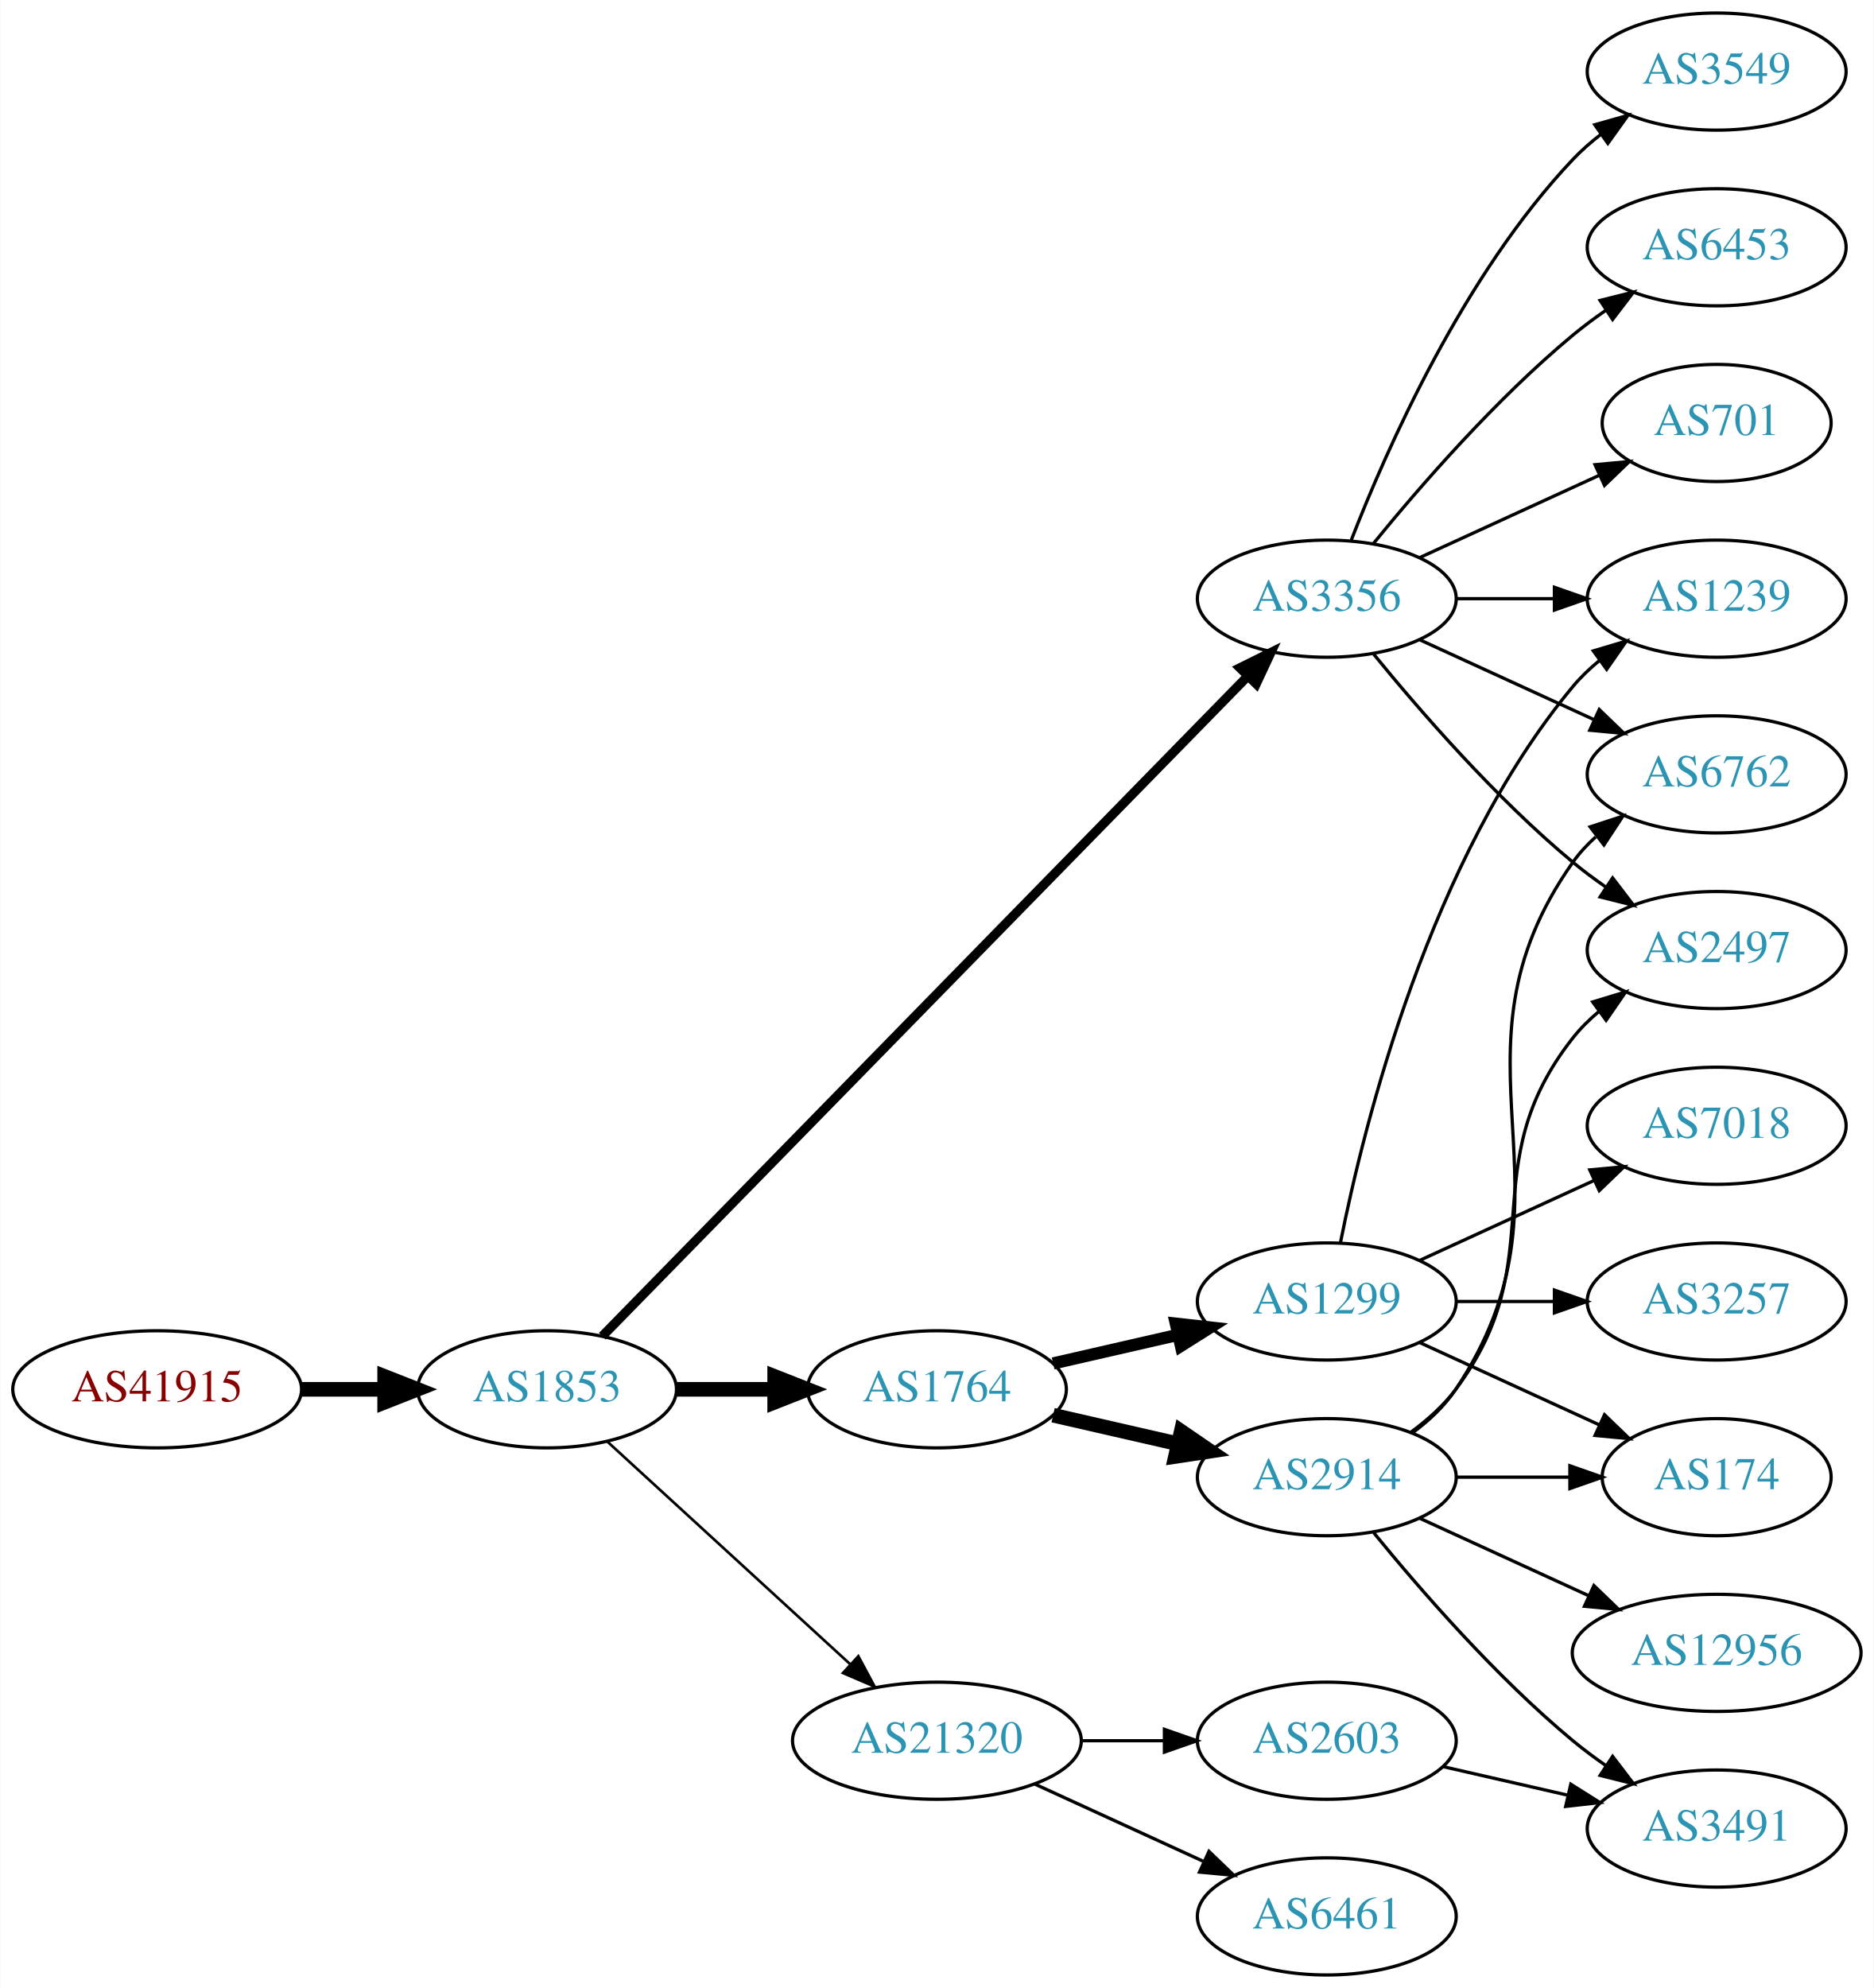
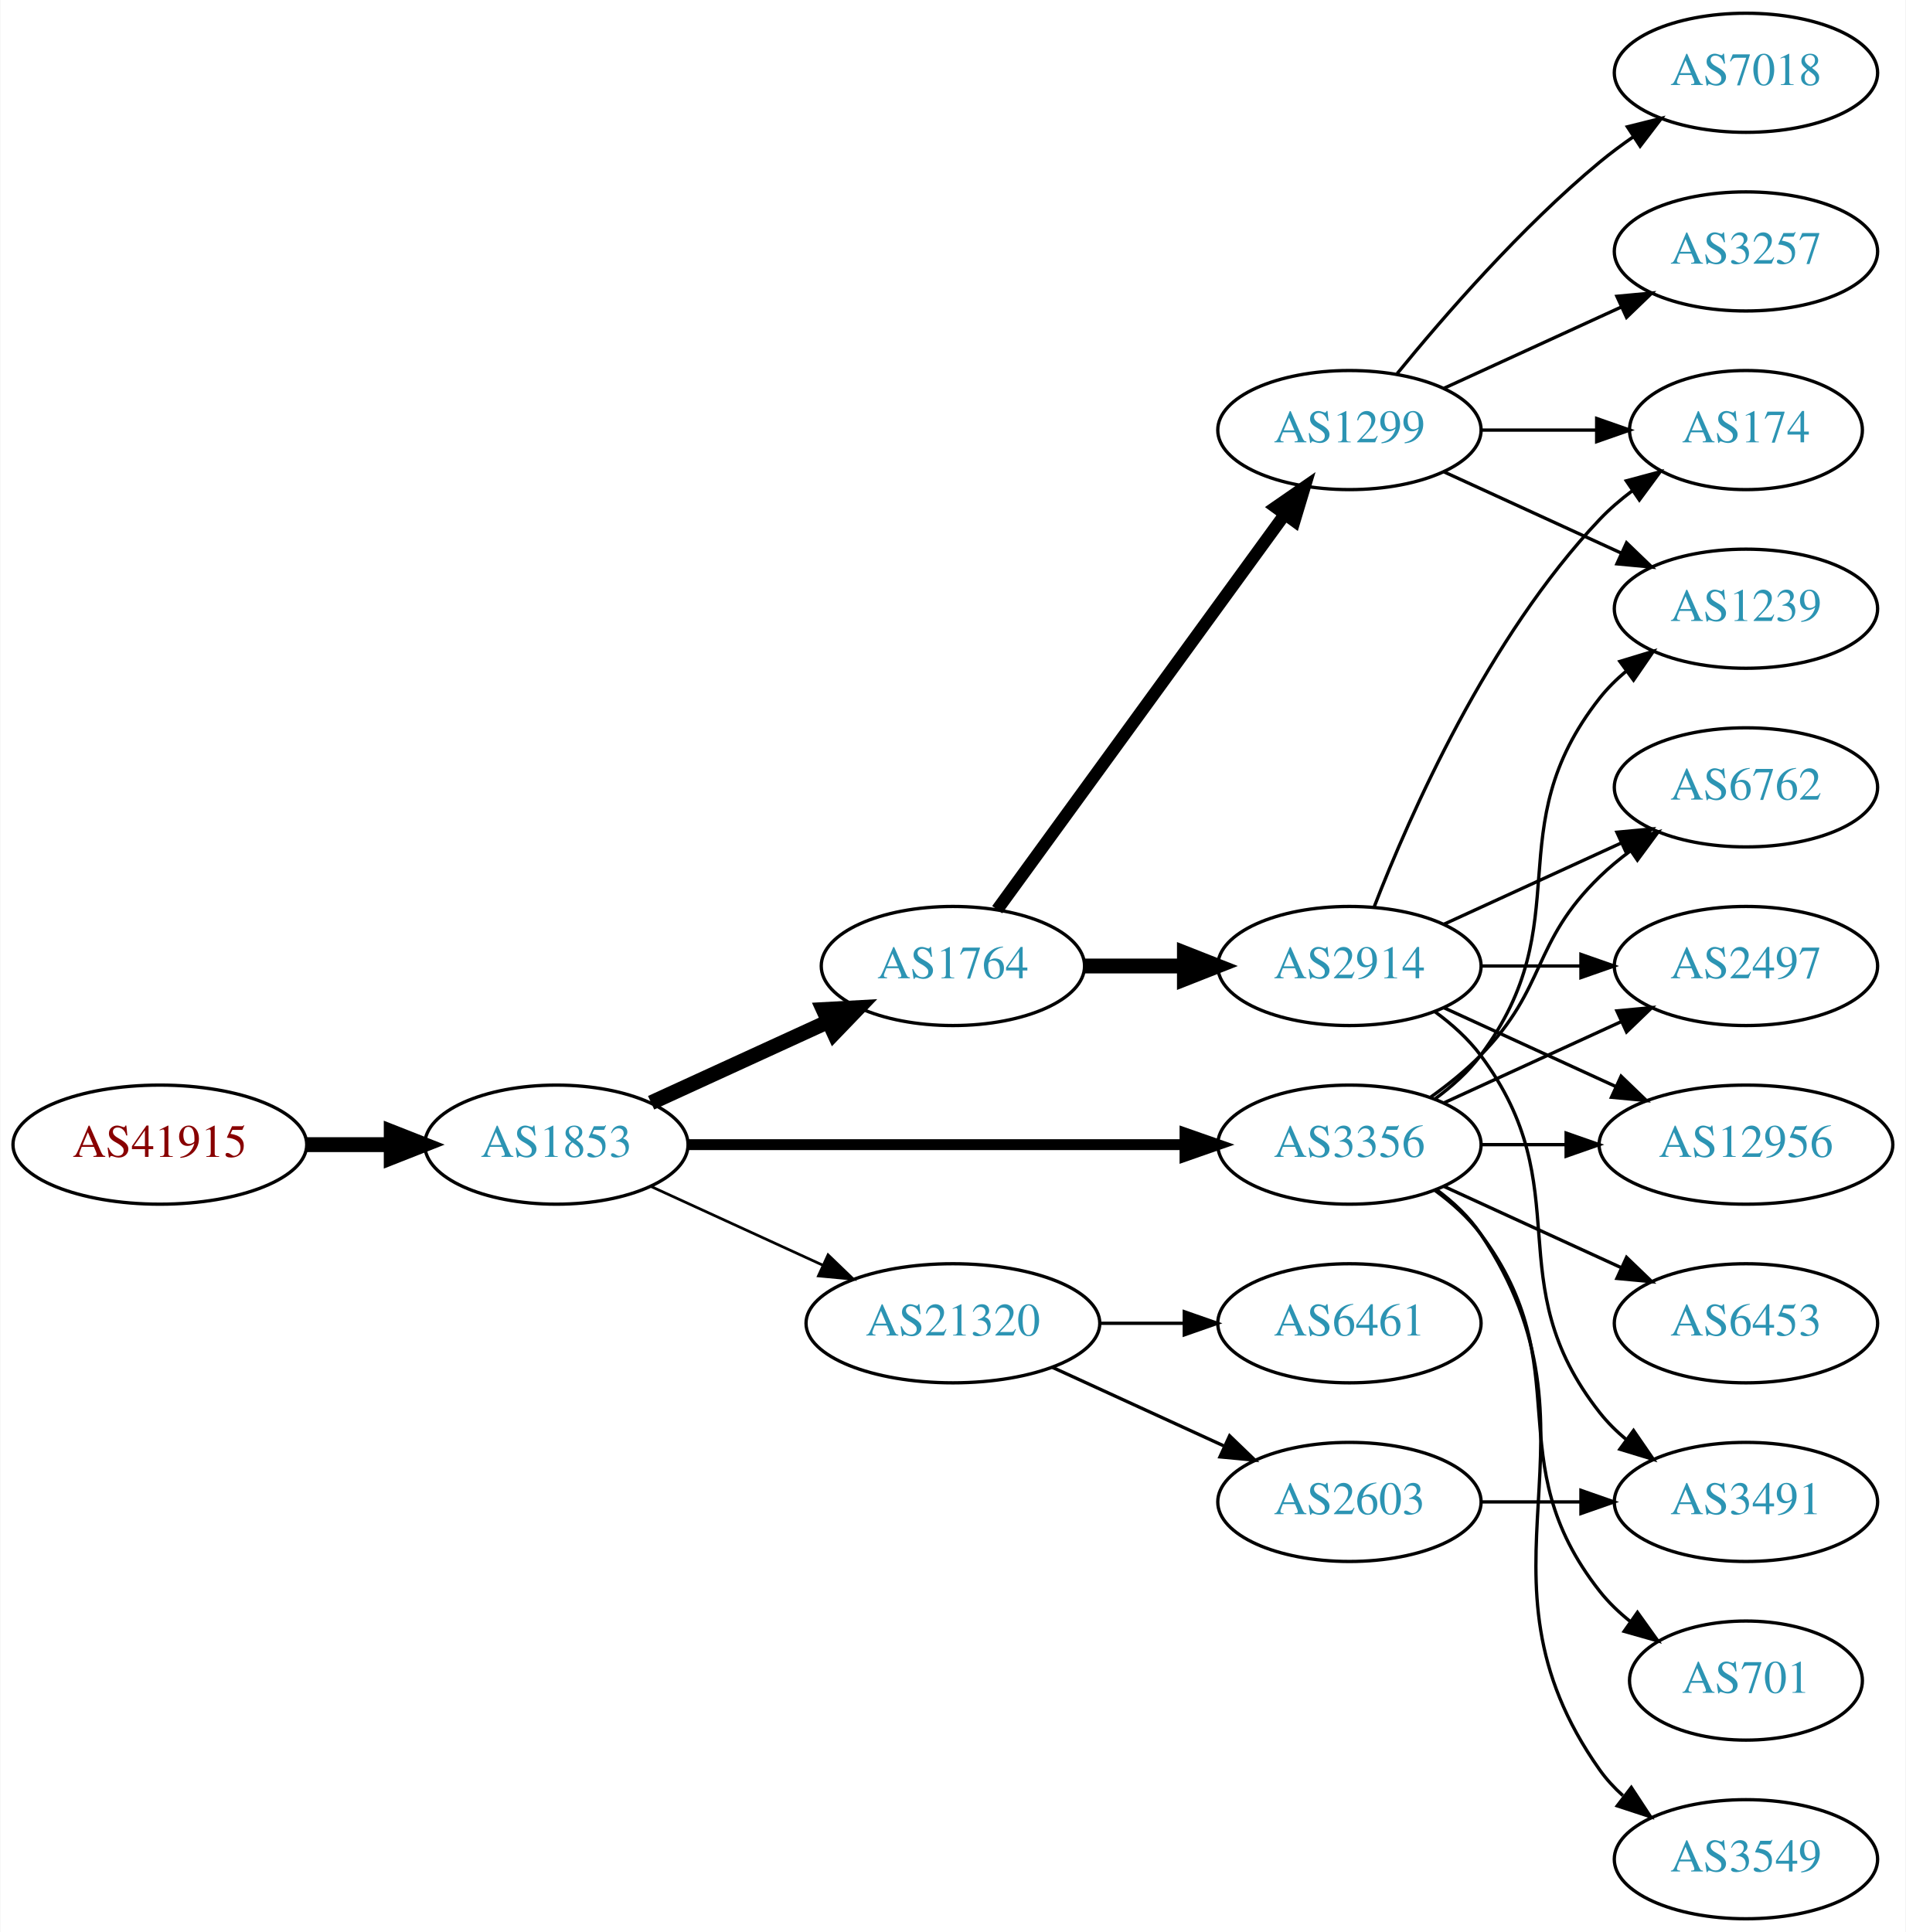
- <svg xmlns="http://www.w3.org/2000/svg" xmlns:xlink="http://www.w3.org/1999/xlink" width="576pt" height="611pt" viewBox="0.00 0.00 575.76 611.00">
-   <g id="graph0" class="graph" transform="scale(1 1) rotate(0) translate(4 607)">
-     <polygon fill="white" stroke="none" points="-4,4 -4,-607 571.762,-607 571.762,4 -4,4" />
+ <svg xmlns="http://www.w3.org/2000/svg" xmlns:xlink="http://www.w3.org/1999/xlink" width="576pt" height="584pt" viewBox="0.00 0.00 575.76 584.00">
+   <g id="graph0" class="graph" transform="scale(1 1) rotate(0) translate(4 580)">
+     <polygon fill="white" stroke="none" points="-4,4 -4,-580 571.762,-580 571.762,4 -4,4" />
    <g id="node1" class="node">
      <g id="a_node1">
        <a xlink:href="/asn/41915" xlink:title="AS41915 ~ LFRZ [AT]">
-           <ellipse fill="#ffffff" stroke="black" cx="44.196" cy="-180" rx="44.393" ry="18" />
-           <text text-anchor="middle" x="44.196" y="-176.3" font-family="Times,serif" font-size="14.00" fill="#880000">AS41915</text>
+           <ellipse fill="#ffffff" stroke="black" cx="44.196" cy="-234" rx="44.393" ry="18" />
+           <text text-anchor="middle" x="44.196" y="-230.3" font-family="Times,serif" font-size="14.00" fill="#880000">AS41915</text>
        </a>
      </g>
    </g>
    <g id="node2" class="node">
      <g id="a_node2">
        <a xlink:href="/asn/1853" xlink:title="AS1853 ~ ACOnet Backbone [AT]">
-           <ellipse fill="#ffffff" stroke="black" cx="164.039" cy="-180" rx="39.794" ry="18" />
-           <text text-anchor="middle" x="164.039" y="-176.3" font-family="Times,serif" font-size="14.00" fill="#2c94b3">AS1853</text>
+           <ellipse fill="#ffffff" stroke="black" cx="164.039" cy="-234" rx="39.794" ry="18" />
+           <text text-anchor="middle" x="164.039" y="-230.3" font-family="Times,serif" font-size="14.00" fill="#2c94b3">AS1853</text>
        </a>
      </g>
    </g>
    <g id="edge1" class="edge">
-       <path fill="none" stroke="black" stroke-width="4.5" d="M88.407,-180C96.72,-180 105.482,-180 113.965,-180" />
-       <polygon fill="black" stroke="black" stroke-width="4.5" points="114.123,-183.938 124.123,-180 114.123,-176.063 114.123,-183.938" />
+       <path fill="none" stroke="black" stroke-width="4.5" d="M88.407,-234C96.72,-234 105.482,-234 113.965,-234" />
+       <polygon fill="black" stroke="black" stroke-width="4.5" points="114.123,-237.938 124.123,-234 114.123,-230.063 114.123,-237.938" />
    </g>
    <g id="node3" class="node">
      <g id="a_node3">
-         <a xlink:href="/asn/3356" xlink:title="AS3356 ~ Level 3 Parent, LLC [US]">
-           <ellipse fill="#ffffff" stroke="black" cx="403.724" cy="-423" rx="39.794" ry="18" />
-           <text text-anchor="middle" x="403.724" y="-419.3" font-family="Times,serif" font-size="14.00" fill="#2c94b3">AS3356</text>
+         <a xlink:href="/asn/1764" xlink:title="AS1764 ~ NEXTLAYER-AS [AT]">
+           <ellipse fill="#ffffff" stroke="black" cx="283.881" cy="-288" rx="39.794" ry="18" />
+           <text text-anchor="middle" x="283.881" y="-284.3" font-family="Times,serif" font-size="14.00" fill="#2c94b3">AS1764</text>
        </a>
      </g>
    </g>
    <g id="edge2" class="edge">
-       <path fill="none" stroke="black" stroke-width="2.864" d="M181.003,-196.321C222.005,-238.24 331.163,-349.839 379.329,-399.082" />
-       <polygon fill="black" stroke="black" stroke-width="2.864" points="377.021,-401.728 386.516,-406.43 382.026,-396.834 377.021,-401.728" />
+       <path fill="none" stroke="black" stroke-width="4.5" d="M192.667,-246.661C208.624,-253.973 228.895,-263.261 246.178,-271.181" />
+       <polygon fill="black" stroke="black" stroke-width="4.5" points="244.694,-274.832 255.425,-275.419 247.975,-267.673 244.694,-274.832" />
    </g>
    <g id="node4" class="node">
      <g id="a_node4">
-         <a xlink:href="/asn/1764" xlink:title="AS1764 ~ NEXTLAYER-AS [AT]">
-           <ellipse fill="#ffffff" stroke="black" cx="283.881" cy="-180" rx="39.794" ry="18" />
-           <text text-anchor="middle" x="283.881" y="-176.3" font-family="Times,serif" font-size="14.00" fill="#2c94b3">AS1764</text>
+         <a xlink:href="/asn/3356" xlink:title="AS3356 ~ Level 3 Parent, LLC [US]">
+           <ellipse fill="#ffffff" stroke="black" cx="403.724" cy="-234" rx="39.794" ry="18" />
+           <text text-anchor="middle" x="403.724" y="-230.3" font-family="Times,serif" font-size="14.00" fill="#2c94b3">AS3356</text>
        </a>
      </g>
    </g>
    <g id="edge3" class="edge">
-       <path fill="none" stroke="black" stroke-width="4.5" d="M203.951,-180C213.505,-180 223.854,-180 233.817,-180" />
-       <polygon fill="black" stroke="black" stroke-width="4.5" points="234.009,-183.938 244.009,-180 234.009,-176.063 234.009,-183.938" />
+       <path fill="none" stroke="black" stroke-width="3.273" d="M203.756,-234C244.674,-234 309.314,-234 353.749,-234" />
+       <polygon fill="black" stroke="black" stroke-width="3.273" points="354.023,-237.5 364.023,-234 354.023,-230.5 354.023,-237.5" />
    </g>
    <g id="node5" class="node">
      <g id="a_node5">
        <a xlink:href="/asn/21320" xlink:title="AS21320 ~ GEANT Vereniging [EU]">
-           <ellipse fill="#ffffff" stroke="black" cx="283.881" cy="-72" rx="44.393" ry="18" />
-           <text text-anchor="middle" x="283.881" y="-68.3" font-family="Times,serif" font-size="14.00" fill="#2c94b3">AS21320</text>
+           <ellipse fill="#ffffff" stroke="black" cx="283.881" cy="-180" rx="44.393" ry="18" />
+           <text text-anchor="middle" x="283.881" y="-176.3" font-family="Times,serif" font-size="14.00" fill="#2c94b3">AS21320</text>
        </a>
      </g>
    </g>
    <g id="edge4" class="edge">
-       <path fill="none" stroke="black" stroke-width="0.818" d="M182.681,-163.831C202.439,-145.724 234.641,-116.211 257.193,-95.543" />
-       <polygon fill="black" stroke="black" stroke-width="0.818" points="259.723,-97.971 264.731,-88.635 254.994,-92.811 259.723,-97.971" />
+       <path fill="none" stroke="black" stroke-width="0.818" d="M192.667,-221.339C208.165,-214.238 227.732,-205.272 244.678,-197.506" />
+       <polygon fill="black" stroke="black" stroke-width="0.818" points="246.148,-200.683 253.781,-193.335 243.232,-194.319 246.148,-200.683" />
    </g>
    <g id="node6" class="node">
      <g id="a_node6">
-         <a xlink:href="/asn/3549" xlink:title="AS3549 ~ Level 3 Parent, LLC [US]">
-           <ellipse fill="#ffffff" stroke="black" cx="523.566" cy="-585" rx="39.794" ry="18" />
-           <text text-anchor="middle" x="523.566" y="-581.3" font-family="Times,serif" font-size="14.00" fill="#2c94b3">AS3549</text>
+         <a xlink:href="/asn/1299" xlink:title="AS1299 ~ Telia Carrier [EU]">
+           <ellipse fill="#ffffff" stroke="black" cx="403.724" cy="-450" rx="39.794" ry="18" />
+           <text text-anchor="middle" x="403.724" y="-446.3" font-family="Times,serif" font-size="14.00" fill="#2c94b3">AS1299</text>
        </a>
      </g>
    </g>
    <g id="edge5" class="edge">
-       <path fill="none" stroke="black" d="M411.247,-440.994C421.997,-468.728 445.655,-522.429 479.37,-558 481.956,-560.728 484.874,-563.294 487.942,-565.677" />
-       <polygon fill="black" stroke="black" points="486.096,-568.658 496.29,-571.543 490.12,-562.93 486.096,-568.658" />
+       <path fill="none" stroke="black" stroke-width="3.75" d="M297.27,-305.031C317.991,-333.517 359.795,-390.985 384.083,-424.374" />
+       <polygon fill="black" stroke="black" stroke-width="3.75" points="381.434,-426.682 390.147,-432.71 387.094,-422.564 381.434,-426.682" />
    </g>
    <g id="node7" class="node">
      <g id="a_node7">
+         <a xlink:href="/asn/2914" xlink:title="AS2914 ~ NTT America, Inc. [US]">
+           <ellipse fill="#ffffff" stroke="black" cx="403.724" cy="-288" rx="39.794" ry="18" />
+           <text text-anchor="middle" x="403.724" y="-284.3" font-family="Times,serif" font-size="14.00" fill="#2c94b3">AS2914</text>
+         </a>
+       </g>
+     </g>
+     <g id="edge6" class="edge">
+       <path fill="none" stroke="black" stroke-width="4.5" d="M323.794,-288C333.347,-288 343.697,-288 353.659,-288" />
+       <polygon fill="black" stroke="black" stroke-width="4.5" points="353.852,-291.938 363.852,-288 353.852,-284.063 353.852,-291.938" />
+     </g>
+     <g id="node10" class="node">
+       <g id="a_node10">
+         <a xlink:href="/asn/1239" xlink:title="AS1239 ~ Sprint [US]">
+           <ellipse fill="#ffffff" stroke="black" cx="523.566" cy="-396" rx="39.794" ry="18" />
+           <text text-anchor="middle" x="523.566" y="-392.3" font-family="Times,serif" font-size="14.00" fill="#2c94b3">AS1239</text>
+         </a>
+       </g>
+     </g>
+     <g id="edge16" class="edge">
+       <path fill="none" stroke="black" d="M429.655,-247.882C434.731,-251.611 439.649,-256.016 443.37,-261 473.642,-301.542 448.072,-329.246 479.37,-369 481.695,-371.953 484.439,-374.67 487.398,-377.147" />
+       <polygon fill="black" stroke="black" points="485.457,-380.064 495.595,-383.145 489.591,-374.415 485.457,-380.064" />
+     </g>
+     <g id="node12" class="node">
+       <g id="a_node12">
+         <a xlink:href="/asn/701" xlink:title="AS701 ~ UUNET [US]">
+           <ellipse fill="#ffffff" stroke="black" cx="523.566" cy="-72" rx="35.194" ry="18" />
+           <text text-anchor="middle" x="523.566" y="-68.3" font-family="Times,serif" font-size="14.00" fill="#2c94b3">AS701</text>
+         </a>
+       </g>
+     </g>
+     <g id="edge11" class="edge">
+       <path fill="none" stroke="black" d="M429.655,-220.118C434.731,-216.389 439.649,-211.984 443.37,-207 473.642,-166.458 448.072,-138.754 479.37,-99 482.017,-95.639 485.205,-92.584 488.637,-89.839" />
+       <polygon fill="black" stroke="black" points="490.775,-92.614 496.944,-84 486.75,-86.887 490.775,-92.614" />
+     </g>
+     <g id="node13" class="node">
+       <g id="a_node13">
+         <a xlink:href="/asn/6762" xlink:title="AS6762 ~ TELECOM ITALIA SPARKLE S.p.A. [IT]">
+           <ellipse fill="#ffffff" stroke="black" cx="523.566" cy="-342" rx="39.794" ry="18" />
+           <text text-anchor="middle" x="523.566" y="-338.3" font-family="Times,serif" font-size="14.00" fill="#2c94b3">AS6762</text>
+         </a>
+       </g>
+     </g>
+     <g id="edge12" class="edge">
+       <path fill="none" stroke="black" d="M428.318,-248.389C433.574,-252.148 438.906,-256.437 443.37,-261 463.543,-281.617 458.677,-294.906 479.37,-315 482.215,-317.763 485.389,-320.386 488.689,-322.834" />
+       <polygon fill="black" stroke="black" points="486.806,-325.786 497.037,-328.538 490.755,-320.006 486.806,-325.786" />
+     </g>
+     <g id="node14" class="node">
+       <g id="a_node14">
+         <a xlink:href="/asn/2497" xlink:title="AS2497 ~ Internet Initiative Japan Inc. [JP]">
+           <ellipse fill="#ffffff" stroke="black" cx="523.566" cy="-288" rx="39.794" ry="18" />
+           <text text-anchor="middle" x="523.566" y="-284.3" font-family="Times,serif" font-size="14.00" fill="#2c94b3">AS2497</text>
+         </a>
+       </g>
+     </g>
+     <g id="edge13" class="edge">
+       <path fill="none" stroke="black" d="M432.353,-246.661C448.31,-253.973 468.58,-263.261 485.863,-271.181" />
+       <polygon fill="black" stroke="black" points="484.562,-274.435 495.111,-275.419 487.478,-268.071 484.562,-274.435" />
+     </g>
+     <g id="node15" class="node">
+       <g id="a_node15">
+         <a xlink:href="/asn/12956" xlink:title="AS12956 ~ TELXIUS [ES]">
+           <ellipse fill="#ffffff" stroke="black" cx="523.566" cy="-234" rx="44.393" ry="18" />
+           <text text-anchor="middle" x="523.566" y="-230.3" font-family="Times,serif" font-size="14.00" fill="#2c94b3">AS12956</text>
+         </a>
+       </g>
+     </g>
+     <g id="edge14" class="edge">
+       <path fill="none" stroke="black" d="M443.636,-234C451.739,-234 460.414,-234 468.941,-234" />
+       <polygon fill="black" stroke="black" points="469.218,-237.5 479.218,-234 469.218,-230.5 469.218,-237.5" />
+     </g>
+     <g id="node16" class="node">
+       <g id="a_node16">
        <a xlink:href="/asn/6453" xlink:title="AS6453 ~ TATA COMMUNICATIONS (AMERICA) INC [US]">
-           <ellipse fill="#ffffff" stroke="black" cx="523.566" cy="-531" rx="39.794" ry="18" />
-           <text text-anchor="middle" x="523.566" y="-527.3" font-family="Times,serif" font-size="14.00" fill="#2c94b3">AS6453</text>
-         </a>
-       </g>
-     </g>
-     <g id="edge6" class="edge">
-       <path fill="none" stroke="black" d="M418.143,-440.065C432.257,-457.375 455.672,-484.345 479.37,-504 482.587,-506.668 486.087,-509.27 489.658,-511.741" />
-       <polygon fill="black" stroke="black" points="487.735,-514.666 498.014,-517.236 491.581,-508.817 487.735,-514.666" />
+           <ellipse fill="#ffffff" stroke="black" cx="523.566" cy="-180" rx="39.794" ry="18" />
+           <text text-anchor="middle" x="523.566" y="-176.3" font-family="Times,serif" font-size="14.00" fill="#2c94b3">AS6453</text>
+         </a>
+       </g>
+     </g>
+     <g id="edge15" class="edge">
+       <path fill="none" stroke="black" d="M432.353,-221.339C448.31,-214.027 468.58,-204.739 485.863,-196.819" />
+       <polygon fill="black" stroke="black" points="487.478,-199.929 495.111,-192.581 484.562,-193.565 487.478,-199.929" />
+     </g>
+     <g id="node17" class="node">
+       <g id="a_node17">
+         <a xlink:href="/asn/3549" xlink:title="AS3549 ~ Level 3 Parent, LLC [US]">
+           <ellipse fill="#ffffff" stroke="black" cx="523.566" cy="-18" rx="39.794" ry="18" />
+           <text text-anchor="middle" x="523.566" y="-14.3" font-family="Times,serif" font-size="14.00" fill="#2c94b3">AS3549</text>
+         </a>
+       </g>
+     </g>
+     <g id="edge17" class="edge">
+       <path fill="none" stroke="black" d="M430.043,-220.393C435.099,-216.649 439.91,-212.169 443.37,-207 484.395,-145.706 436.791,-105.225 479.37,-45 481.361,-42.184 483.748,-39.599 486.364,-37.24" />
+       <polygon fill="black" stroke="black" points="488.917,-39.694 494.733,-30.838 484.664,-34.135 488.917,-39.694" />
+     </g>
+     <g id="node19" class="node">
+       <g id="a_node19">
+         <a xlink:href="/asn/6461" xlink:title="AS6461 ~ Zayo Bandwidth [US]">
+           <ellipse fill="#ffffff" stroke="black" cx="403.724" cy="-180" rx="39.794" ry="18" />
+           <text text-anchor="middle" x="403.724" y="-176.3" font-family="Times,serif" font-size="14.00" fill="#2c94b3">AS6461</text>
+         </a>
+       </g>
+     </g>
+     <g id="edge23" class="edge">
+       <path fill="none" stroke="black" d="M328.092,-180C336.405,-180 345.168,-180 353.65,-180" />
+       <polygon fill="black" stroke="black" points="353.809,-183.5 363.809,-180 353.809,-176.5 353.809,-183.5" />
+     </g>
+     <g id="node20" class="node">
+       <g id="a_node20">
+         <a xlink:href="/asn/2603" xlink:title="AS2603 ~ NORDUnet [NO]">
+           <ellipse fill="#ffffff" stroke="black" cx="403.724" cy="-126" rx="39.794" ry="18" />
+           <text text-anchor="middle" x="403.724" y="-122.3" font-family="Times,serif" font-size="14.00" fill="#2c94b3">AS2603</text>
+         </a>
+       </g>
+     </g>
+     <g id="edge24" class="edge">
+       <path fill="none" stroke="black" d="M314.011,-166.652C329.622,-159.498 349.02,-150.609 365.692,-142.97" />
+       <polygon fill="black" stroke="black" points="367.511,-145.986 375.144,-138.638 364.595,-139.622 367.511,-145.986" />
    </g>
    <g id="node8" class="node">
      <g id="a_node8">
-         <a xlink:href="/asn/2497" xlink:title="AS2497 ~ Internet Initiative Japan Inc. [JP]">
-           <ellipse fill="#ffffff" stroke="black" cx="523.566" cy="-315" rx="39.794" ry="18" />
-           <text text-anchor="middle" x="523.566" y="-311.3" font-family="Times,serif" font-size="14.00" fill="#2c94b3">AS2497</text>
+         <a xlink:href="/asn/174" xlink:title="AS174 ~ Cogent Communications [US]">
+           <ellipse fill="#ffffff" stroke="black" cx="523.566" cy="-450" rx="35.194" ry="18" />
+           <text text-anchor="middle" x="523.566" y="-446.3" font-family="Times,serif" font-size="14.00" fill="#2c94b3">AS174</text>
        </a>
      </g>
    </g>
    <g id="edge7" class="edge">
-       <path fill="none" stroke="black" d="M418.143,-405.935C432.257,-388.625 455.672,-361.655 479.37,-342 482.587,-339.332 486.087,-336.73 489.658,-334.259" />
-       <polygon fill="black" stroke="black" points="491.581,-337.183 498.014,-328.764 487.735,-331.334 491.581,-337.183" />
+       <path fill="none" stroke="black" d="M443.636,-450C454.723,-450 466.883,-450 478.265,-450" />
+       <polygon fill="black" stroke="black" points="478.447,-453.5 488.447,-450 478.447,-446.5 478.447,-453.5" />
    </g>
    <g id="node9" class="node">
      <g id="a_node9">
-         <a xlink:href="/asn/701" xlink:title="AS701 ~ UUNET [US]">
-           <ellipse fill="#ffffff" stroke="black" cx="523.566" cy="-477" rx="35.194" ry="18" />
-           <text text-anchor="middle" x="523.566" y="-473.3" font-family="Times,serif" font-size="14.00" fill="#2c94b3">AS701</text>
+         <a xlink:href="/asn/3257" xlink:title="AS3257 ~ GTT [DE]">
+           <ellipse fill="#ffffff" stroke="black" cx="523.566" cy="-504" rx="39.794" ry="18" />
+           <text text-anchor="middle" x="523.566" y="-500.3" font-family="Times,serif" font-size="14.00" fill="#2c94b3">AS3257</text>
        </a>
      </g>
    </g>
    <g id="edge8" class="edge">
-       <path fill="none" stroke="black" d="M432.353,-435.661C448.769,-443.183 469.75,-452.798 487.347,-460.861" />
-       <polygon fill="black" stroke="black" points="486.176,-464.174 496.725,-465.158 489.092,-457.811 486.176,-464.174" />
-     </g>
-     <g id="node10" class="node">
-       <g id="a_node10">
-         <a xlink:href="/asn/6762" xlink:title="AS6762 ~ TELECOM ITALIA SPARKLE S.p.A. [IT]">
-           <ellipse fill="#ffffff" stroke="black" cx="523.566" cy="-369" rx="39.794" ry="18" />
-           <text text-anchor="middle" x="523.566" y="-365.3" font-family="Times,serif" font-size="14.00" fill="#2c94b3">AS6762</text>
-         </a>
-       </g>
+       <path fill="none" stroke="black" d="M432.353,-462.661C448.31,-469.973 468.58,-479.261 485.863,-487.181" />
+       <polygon fill="black" stroke="black" points="484.562,-490.435 495.111,-491.419 487.478,-484.071 484.562,-490.435" />
    </g>
    <g id="edge9" class="edge">
-       <path fill="none" stroke="black" d="M432.353,-410.339C448.31,-403.027 468.58,-393.739 485.863,-385.819" />
-       <polygon fill="black" stroke="black" points="487.478,-388.929 495.111,-381.581 484.562,-382.565 487.478,-388.929" />
+       <path fill="none" stroke="black" d="M432.353,-437.339C448.31,-430.027 468.58,-420.739 485.863,-412.819" />
+       <polygon fill="black" stroke="black" points="487.478,-415.929 495.111,-408.581 484.562,-409.565 487.478,-415.929" />
    </g>
    <g id="node11" class="node">
      <g id="a_node11">
-         <a xlink:href="/asn/1239" xlink:title="AS1239 ~ Sprint [US]">
-           <ellipse fill="#ffffff" stroke="black" cx="523.566" cy="-423" rx="39.794" ry="18" />
-           <text text-anchor="middle" x="523.566" y="-419.3" font-family="Times,serif" font-size="14.00" fill="#2c94b3">AS1239</text>
+         <a xlink:href="/asn/7018" xlink:title="AS7018 ~ AT&amp;T Services, Inc. [US]">
+           <ellipse fill="#ffffff" stroke="black" cx="523.566" cy="-558" rx="39.794" ry="18" />
+           <text text-anchor="middle" x="523.566" y="-554.3" font-family="Times,serif" font-size="14.00" fill="#2c94b3">AS7018</text>
        </a>
      </g>
    </g>
    <g id="edge10" class="edge">
-       <path fill="none" stroke="black" d="M443.636,-423C453.19,-423 463.539,-423 473.502,-423" />
-       <polygon fill="black" stroke="black" points="473.695,-426.5 483.695,-423 473.694,-419.5 473.695,-426.5" />
-     </g>
-     <g id="node12" class="node">
-       <g id="a_node12">
-         <a xlink:href="/asn/2914" xlink:title="AS2914 ~ NTT America, Inc. [US]">
-           <ellipse fill="#ffffff" stroke="black" cx="403.724" cy="-153" rx="39.794" ry="18" />
-           <text text-anchor="middle" x="403.724" y="-149.3" font-family="Times,serif" font-size="14.00" fill="#2c94b3">AS2914</text>
-         </a>
-       </g>
-     </g>
-     <g id="edge11" class="edge">
-       <path fill="none" stroke="black" stroke-width="4.5" d="M319.6,-172.045C331.6,-169.296 345.221,-166.175 357.914,-163.267" />
-       <polygon fill="black" stroke="black" stroke-width="4.5" points="358.977,-167.063 367.845,-160.991 357.219,-159.387 358.977,-167.063" />
-     </g>
-     <g id="node13" class="node">
-       <g id="a_node13">
-         <a xlink:href="/asn/1299" xlink:title="AS1299 ~ Telia Carrier [EU]">
-           <ellipse fill="#ffffff" stroke="black" cx="403.724" cy="-207" rx="39.794" ry="18" />
-           <text text-anchor="middle" x="403.724" y="-203.3" font-family="Times,serif" font-size="14.00" fill="#2c94b3">AS1299</text>
-         </a>
-       </g>
-     </g>
-     <g id="edge12" class="edge">
-       <path fill="none" stroke="black" stroke-width="3.75" d="M319.6,-187.955C331.6,-190.704 345.221,-193.825 357.914,-196.733" />
-       <polygon fill="black" stroke="black" stroke-width="3.75" points="357.316,-200.187 367.845,-199.009 358.88,-193.364 357.316,-200.187" />
-     </g>
-     <g id="node19" class="node">
-       <g id="a_node19">
-         <a xlink:href="/asn/2603" xlink:title="AS2603 ~ NORDUnet [NO]">
-           <ellipse fill="#ffffff" stroke="black" cx="403.724" cy="-72" rx="39.794" ry="18" />
-           <text text-anchor="middle" x="403.724" y="-68.3" font-family="Times,serif" font-size="14.00" fill="#2c94b3">AS2603</text>
-         </a>
-       </g>
+       <path fill="none" stroke="black" d="M418.143,-467.065C432.257,-484.375 455.672,-511.345 479.37,-531 482.587,-533.668 486.087,-536.27 489.658,-538.741" />
+       <polygon fill="black" stroke="black" points="487.735,-541.666 498.014,-544.236 491.581,-535.817 487.735,-541.666" />
+     </g>
+     <g id="edge20" class="edge">
+       <path fill="none" stroke="black" d="M411.247,-305.994C421.997,-333.728 445.655,-387.429 479.37,-423 482.313,-426.105 485.687,-429.001 489.222,-431.655" />
+       <polygon fill="black" stroke="black" points="487.408,-434.654 497.641,-437.397 491.351,-428.871 487.408,-434.654" />
    </g>
    <g id="edge22" class="edge">
-       <path fill="none" stroke="black" d="M328.092,-72C336.405,-72 345.168,-72 353.65,-72" />
-       <polygon fill="black" stroke="black" points="353.809,-75.5 363.809,-72 353.809,-68.5 353.809,-75.5" />
-     </g>
-     <g id="node20" class="node">
-       <g id="a_node20">
-         <a xlink:href="/asn/6461" xlink:title="AS6461 ~ Zayo Bandwidth [US]">
-           <ellipse fill="#ffffff" stroke="black" cx="403.724" cy="-18" rx="39.794" ry="18" />
-           <text text-anchor="middle" x="403.724" y="-14.3" font-family="Times,serif" font-size="14.00" fill="#2c94b3">AS6461</text>
-         </a>
-       </g>
-     </g>
-     <g id="edge23" class="edge">
-       <path fill="none" stroke="black" d="M314.011,-58.652C329.622,-51.498 349.02,-42.609 365.692,-34.969" />
-       <polygon fill="black" stroke="black" points="367.511,-37.986 375.144,-30.638 364.595,-31.622 367.511,-37.986" />
-     </g>
-     <g id="edge17" class="edge">
-       <path fill="none" stroke="black" d="M429.655,-166.882C434.731,-170.611 439.649,-175.016 443.37,-180 473.642,-220.542 448.072,-248.246 479.37,-288 481.695,-290.953 484.439,-293.67 487.398,-296.147" />
-       <polygon fill="black" stroke="black" points="485.457,-299.064 495.595,-302.145 489.591,-293.415 485.457,-299.064" />
-     </g>
-     <g id="edge15" class="edge">
-       <path fill="none" stroke="black" d="M430.043,-166.607C435.099,-170.351 439.91,-174.831 443.37,-180 484.395,-241.294 436.791,-281.775 479.37,-342 481.361,-344.816 483.748,-347.401 486.364,-349.76" />
-       <polygon fill="black" stroke="black" points="484.664,-352.865 494.733,-356.162 488.917,-347.306 484.664,-352.865" />
-     </g>
-     <g id="node14" class="node">
-       <g id="a_node14">
-         <a xlink:href="/asn/3491" xlink:title="AS3491 ~ PCCW Global, Inc. [US]">
-           <ellipse fill="#ffffff" stroke="black" cx="523.566" cy="-45" rx="39.794" ry="18" />
-           <text text-anchor="middle" x="523.566" y="-41.3" font-family="Times,serif" font-size="14.00" fill="#2c94b3">AS3491</text>
-         </a>
-       </g>
-     </g>
-     <g id="edge13" class="edge">
-       <path fill="none" stroke="black" d="M418.143,-135.935C432.257,-118.625 455.672,-91.655 479.37,-72 482.587,-69.332 486.087,-66.73 489.658,-64.259" />
-       <polygon fill="black" stroke="black" points="491.581,-67.183 498.014,-58.764 487.735,-61.334 491.581,-67.183" />
-     </g>
-     <g id="node15" class="node">
-       <g id="a_node15">
-         <a xlink:href="/asn/174" xlink:title="AS174 ~ Cogent Communications [US]">
-           <ellipse fill="#ffffff" stroke="black" cx="523.566" cy="-153" rx="35.194" ry="18" />
-           <text text-anchor="middle" x="523.566" y="-149.3" font-family="Times,serif" font-size="14.00" fill="#2c94b3">AS174</text>
-         </a>
-       </g>
-     </g>
-     <g id="edge14" class="edge">
-       <path fill="none" stroke="black" d="M443.636,-153C454.723,-153 466.883,-153 478.265,-153" />
-       <polygon fill="black" stroke="black" points="478.447,-156.5 488.447,-153 478.447,-149.5 478.447,-156.5" />
-     </g>
-     <g id="node16" class="node">
-       <g id="a_node16">
-         <a xlink:href="/asn/12956" xlink:title="AS12956 ~ TELXIUS [ES]">
-           <ellipse fill="#ffffff" stroke="black" cx="523.566" cy="-99" rx="44.393" ry="18" />
-           <text text-anchor="middle" x="523.566" y="-95.3" font-family="Times,serif" font-size="14.00" fill="#2c94b3">AS12956</text>
-         </a>
-       </g>
-     </g>
-     <g id="edge16" class="edge">
-       <path fill="none" stroke="black" d="M432.353,-140.339C447.85,-133.238 467.417,-124.272 484.364,-116.506" />
-       <polygon fill="black" stroke="black" points="485.833,-119.683 493.466,-112.335 482.917,-113.319 485.833,-119.683" />
+       <path fill="none" stroke="black" d="M432.353,-300.661C448.31,-307.973 468.58,-317.261 485.863,-325.181" />
+       <polygon fill="black" stroke="black" points="484.562,-328.435 495.111,-329.419 487.478,-322.071 484.562,-328.435" />
+     </g>
+     <g id="edge19" class="edge">
+       <path fill="none" stroke="black" d="M443.636,-288C453.19,-288 463.539,-288 473.502,-288" />
+       <polygon fill="black" stroke="black" points="473.695,-291.5 483.695,-288 473.694,-284.5 473.695,-291.5" />
    </g>
    <g id="edge21" class="edge">
-       <path fill="none" stroke="black" d="M407.922,-225.073C415.086,-261.141 435.36,-343.125 479.37,-396 481.775,-398.889 484.571,-401.563 487.564,-404.013" />
-       <polygon fill="black" stroke="black" points="485.652,-406.95 495.807,-409.973 489.754,-401.277 485.652,-406.95" />
-     </g>
-     <g id="edge20" class="edge">
-       <path fill="none" stroke="black" d="M432.353,-194.339C448.769,-186.817 469.75,-177.202 487.347,-169.139" />
-       <polygon fill="black" stroke="black" points="489.092,-172.189 496.725,-164.842 486.176,-165.826 489.092,-172.189" />
-     </g>
-     <g id="node17" class="node">
-       <g id="a_node17">
-         <a xlink:href="/asn/3257" xlink:title="AS3257 ~ GTT [DE]">
-           <ellipse fill="#ffffff" stroke="black" cx="523.566" cy="-207" rx="39.794" ry="18" />
-           <text text-anchor="middle" x="523.566" y="-203.3" font-family="Times,serif" font-size="14.00" fill="#2c94b3">AS3257</text>
-         </a>
-       </g>
-     </g>
-     <g id="edge18" class="edge">
-       <path fill="none" stroke="black" d="M443.636,-207C453.19,-207 463.539,-207 473.502,-207" />
-       <polygon fill="black" stroke="black" points="473.695,-210.5 483.695,-207 473.694,-203.5 473.695,-210.5" />
+       <path fill="none" stroke="black" d="M432.353,-275.339C447.85,-268.238 467.417,-259.272 484.364,-251.506" />
+       <polygon fill="black" stroke="black" points="485.833,-254.683 493.466,-247.335 482.917,-248.319 485.833,-254.683" />
    </g>
    <g id="node18" class="node">
      <g id="a_node18">
-         <a xlink:href="/asn/7018" xlink:title="AS7018 ~ AT&amp;T Services, Inc. [US]">
-           <ellipse fill="#ffffff" stroke="black" cx="523.566" cy="-261" rx="39.794" ry="18" />
-           <text text-anchor="middle" x="523.566" y="-257.3" font-family="Times,serif" font-size="14.00" fill="#2c94b3">AS7018</text>
-         </a>
-       </g>
-     </g>
-     <g id="edge19" class="edge">
-       <path fill="none" stroke="black" d="M432.353,-219.661C448.31,-226.973 468.58,-236.261 485.863,-244.181" />
-       <polygon fill="black" stroke="black" points="484.562,-247.435 495.111,-248.419 487.478,-241.071 484.562,-247.435" />
-     </g>
-     <g id="edge24" class="edge">
-       <path fill="none" stroke="black" d="M439.443,-64.045C451.443,-61.296 465.064,-58.175 477.756,-55.267" />
-       <polygon fill="black" stroke="black" points="478.722,-58.636 487.688,-52.991 477.159,-51.813 478.722,-58.636" />
+         <a xlink:href="/asn/3491" xlink:title="AS3491 ~ PCCW Global, Inc. [US]">
+           <ellipse fill="#ffffff" stroke="black" cx="523.566" cy="-126" rx="39.794" ry="18" />
+           <text text-anchor="middle" x="523.566" y="-122.3" font-family="Times,serif" font-size="14.00" fill="#2c94b3">AS3491</text>
+         </a>
+       </g>
+     </g>
+     <g id="edge18" class="edge">
+       <path fill="none" stroke="black" d="M429.655,-274.118C434.731,-270.389 439.649,-265.984 443.37,-261 473.642,-220.458 448.072,-192.754 479.37,-153 481.695,-150.047 484.439,-147.33 487.398,-144.853" />
+       <polygon fill="black" stroke="black" points="489.591,-147.585 495.595,-138.855 485.457,-141.936 489.591,-147.585" />
+     </g>
+     <g id="edge25" class="edge">
+       <path fill="none" stroke="black" d="M443.636,-126C453.19,-126 463.539,-126 473.502,-126" />
+       <polygon fill="black" stroke="black" points="473.695,-129.5 483.695,-126 473.694,-122.5 473.695,-129.5" />
    </g>
  </g>
</svg>
